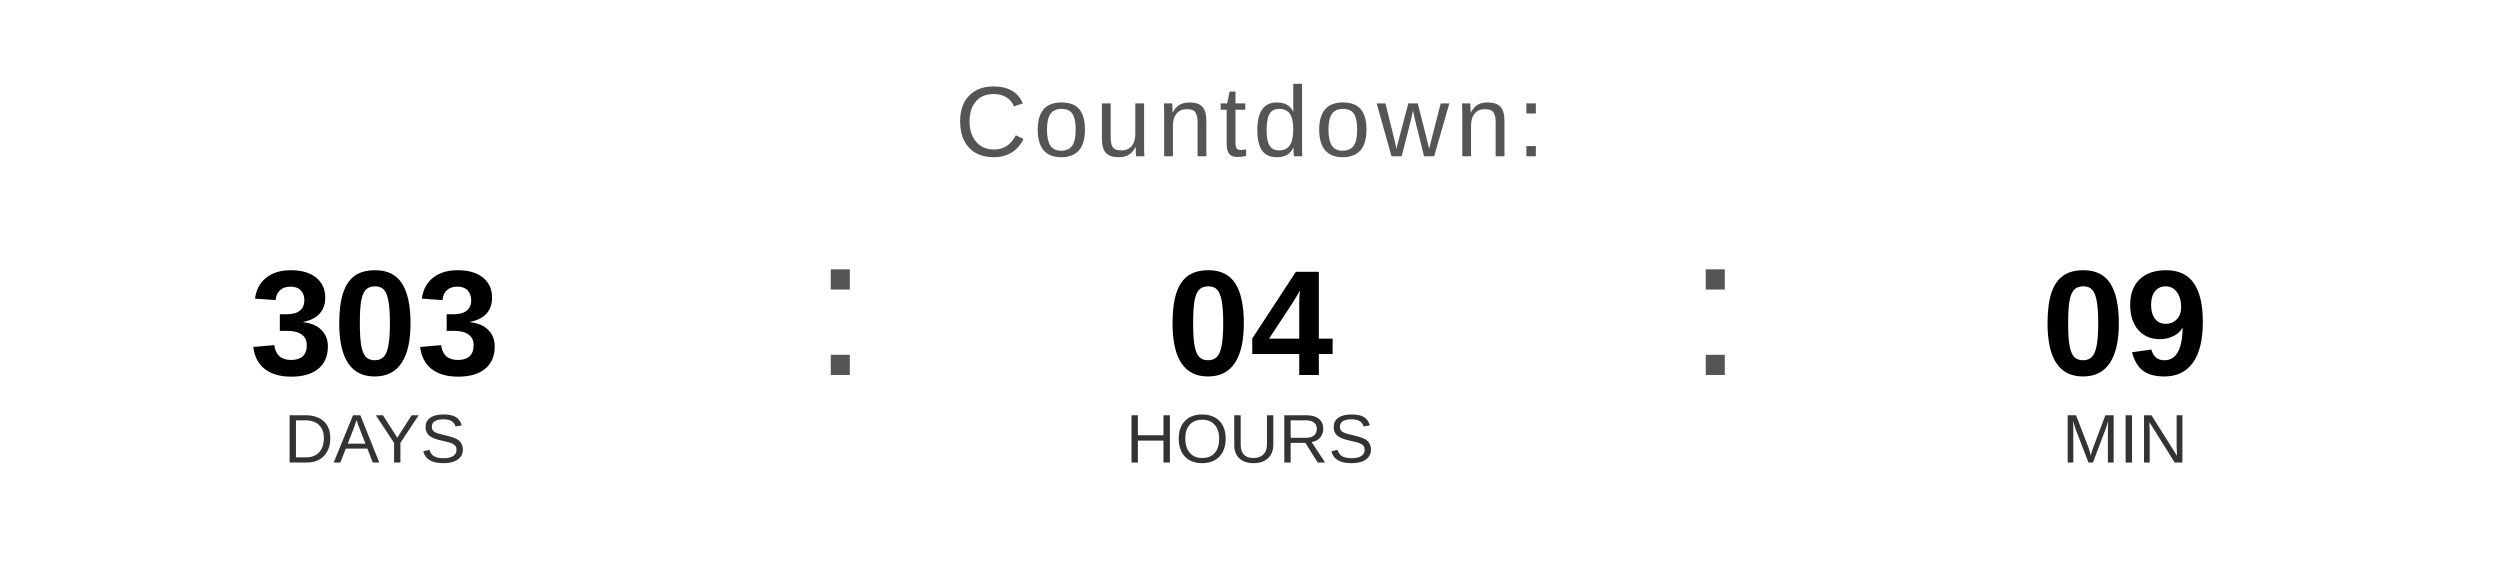
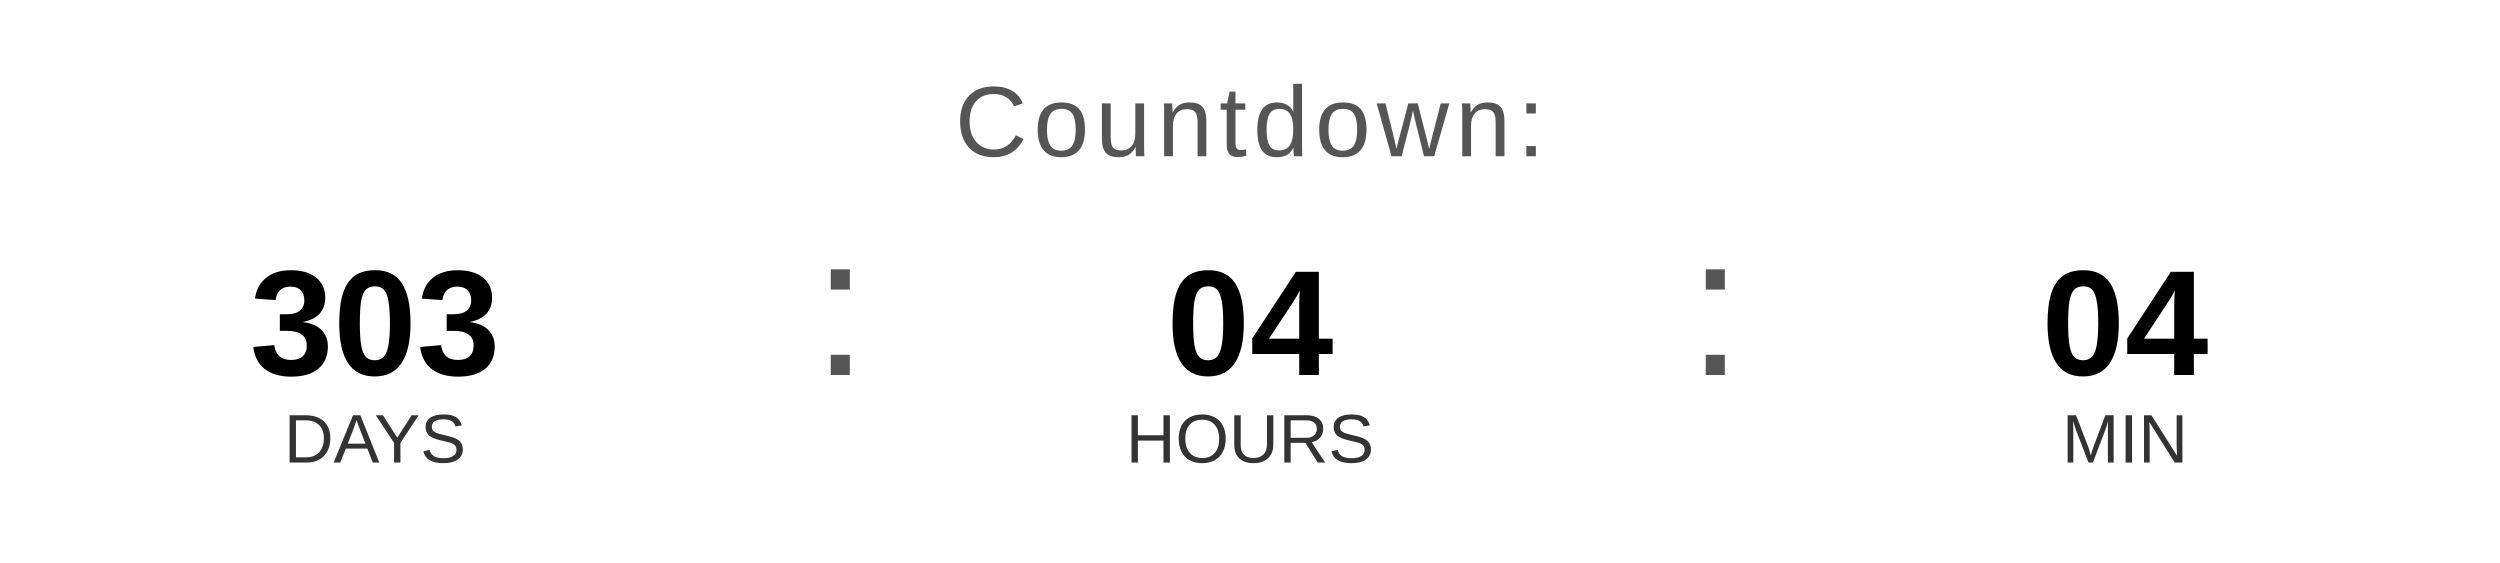
<svg xmlns="http://www.w3.org/2000/svg" width="400" height="90" viewBox="0 0 400 90">
  <text x="200" y="25" font-family="Arial, Helvetica, sans-serif" font-size="16" fill="#555555" text-anchor="middle" letter-spacing="1">
    Countdown:
  </text>
  <text x="60" y="60" font-family="Arial, Helvetica, sans-serif" font-size="24" font-weight="bold" fill="#000000" text-anchor="middle">303</text>
  <text x="60" y="74" font-family="Arial, Helvetica, sans-serif" font-size="11" fill="#333333" text-anchor="middle">DAYS</text>
  <text x="130" y="60" font-family="Arial, sans-serif" font-size="32" fill="#555555">:</text>
  <text x="200" y="60" font-family="Arial, Helvetica, sans-serif" font-size="24" font-weight="bold" fill="#000000" text-anchor="middle">04</text>
  <text x="200" y="74" font-family="Arial, Helvetica, sans-serif" font-size="11" fill="#333333" text-anchor="middle">HOURS</text>
  <text x="270" y="60" font-family="Arial, sans-serif" font-size="32" fill="#555555">:</text>
-   <text x="340" y="60" font-family="Arial, Helvetica, sans-serif" font-size="24" font-weight="bold" fill="#000000" text-anchor="middle">09</text>
+   <text x="340" y="60" font-family="Arial, Helvetica, sans-serif" font-size="24" font-weight="bold" fill="#000000" text-anchor="middle">04</text>
  <text x="340" y="74" font-family="Arial, Helvetica, sans-serif" font-size="11" fill="#333333" text-anchor="middle">MIN</text>
</svg>
